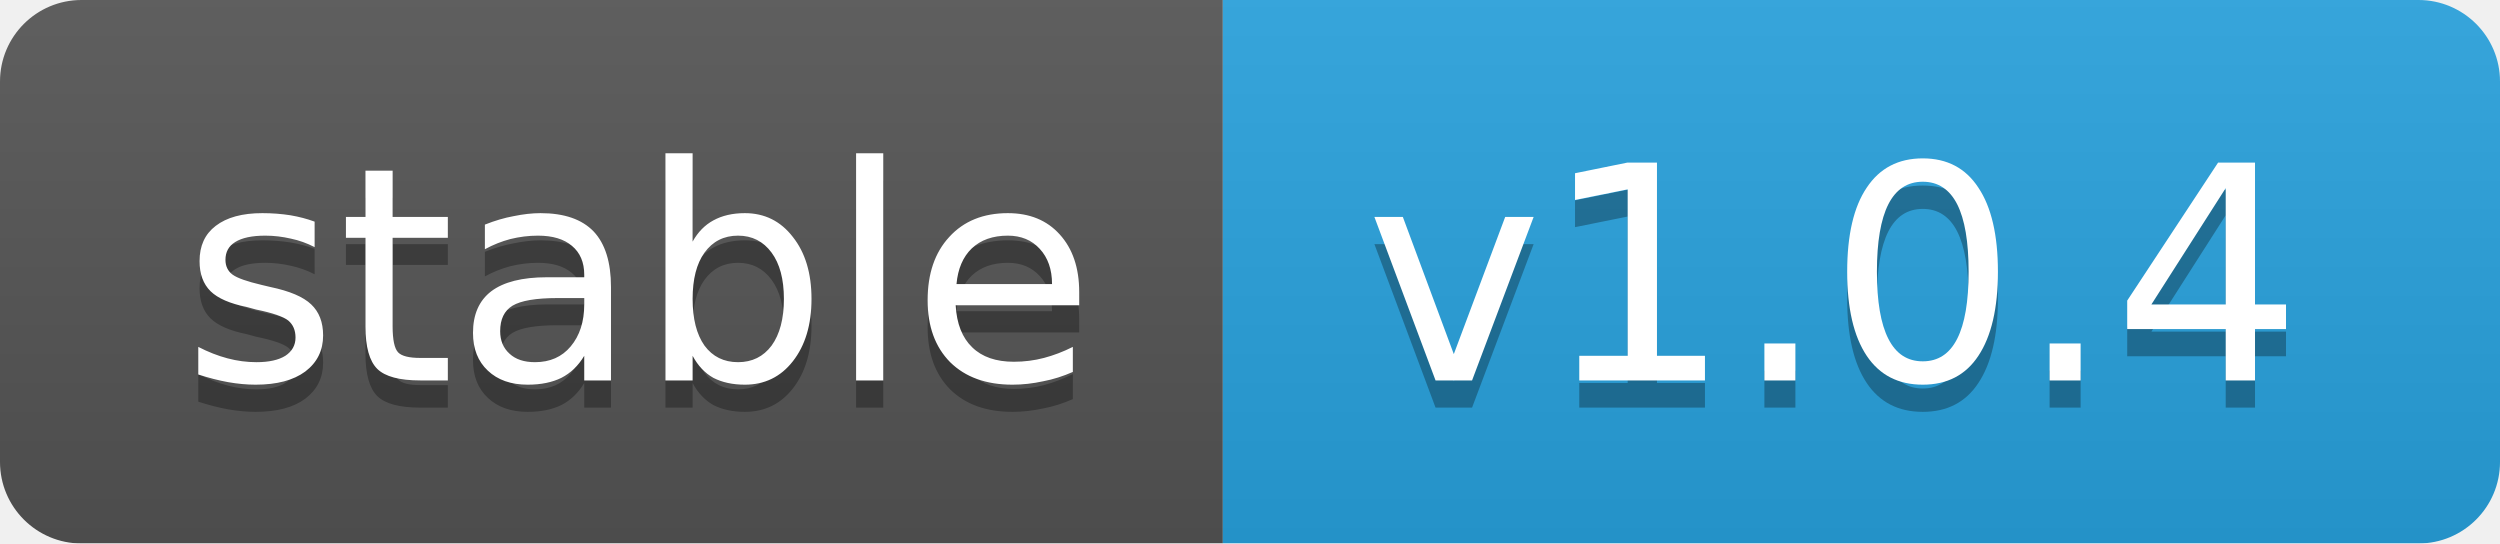
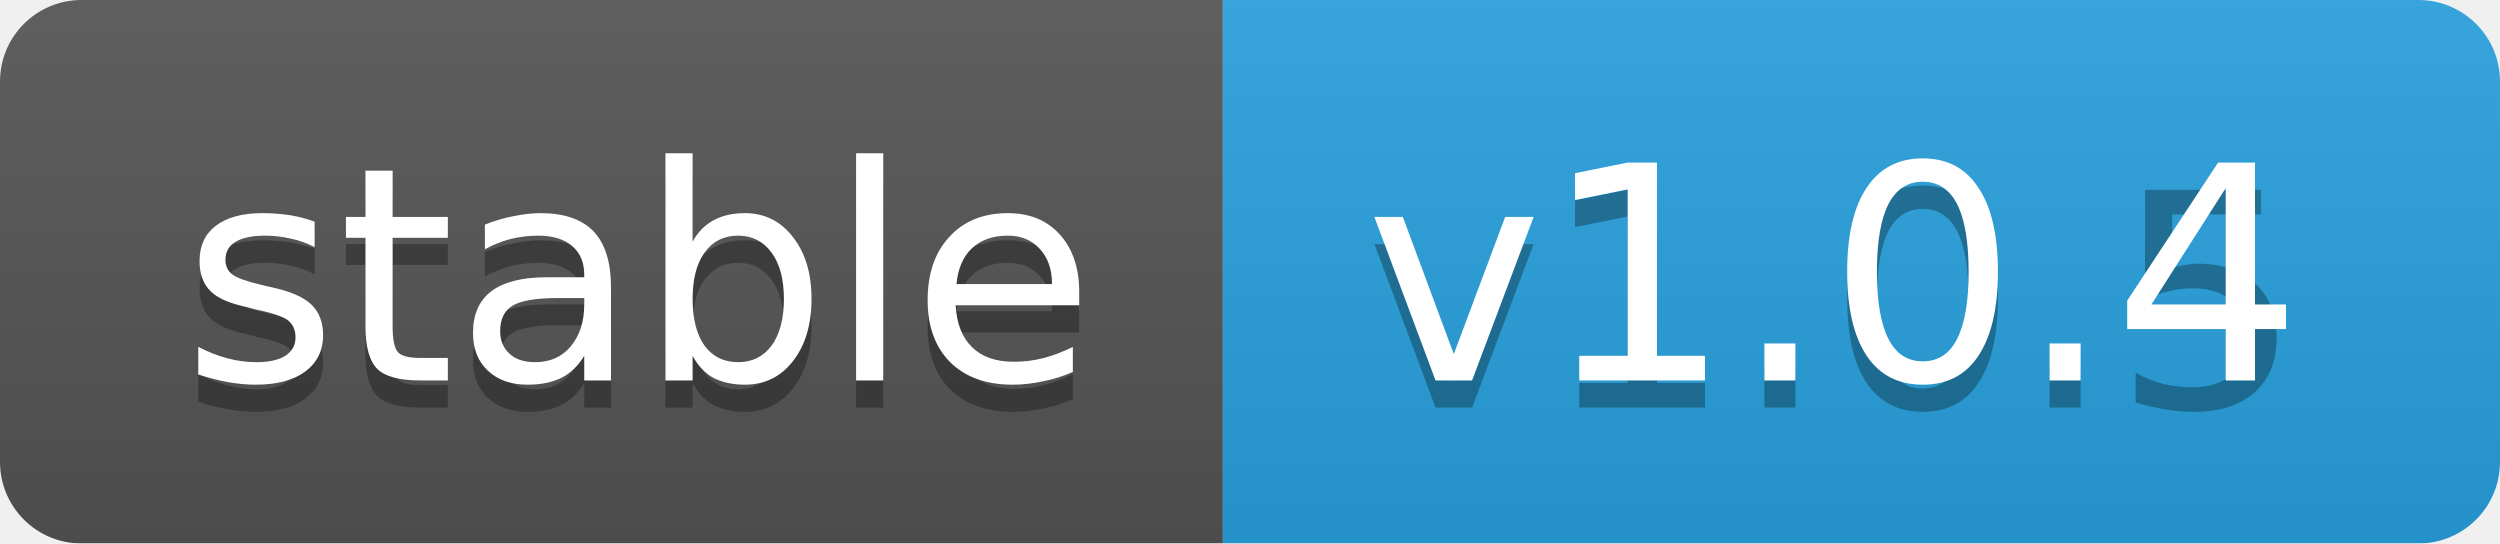
<svg xmlns="http://www.w3.org/2000/svg" width="92" height="20">
  <linearGradient id="b" x2="0" y2="100%">
    <stop offset="0" stop-color="#bbb" stop-opacity=".1" />
    <stop offset="1" stop-opacity=".1" />
  </linearGradient>
  <mask id="a">
    <rect width="92" height="20" rx="3" fill="#fff" />
  </mask>
  <g mask="url(#a)">
    <rect width="45" height="20" fill="#555" />
    <rect x="45" width="47" height="20" fill="#28a3df" />
    <rect width="92" height="20" fill="url(#b)" />
  </g>
  <g fill="#fff" text-anchor="middle" font-family="DejaVu Sans,Verdana,Geneva,sans-serif" font-size="11">
    <text x="23.5" y="15" fill="#010101" fill-opacity=".3">stable</text>
    <text x="23.5" y="14">stable</text>
-     <text x="67.5" y="15" fill="#010101" fill-opacity=".3">v1.0.4</text>
+     <text x="67.5" y="15" fill="#010101" fill-opacity=".3">v1.0.5</text>
    <text x="67.5" y="14">v1.0.4</text>
  </g>
</svg>
